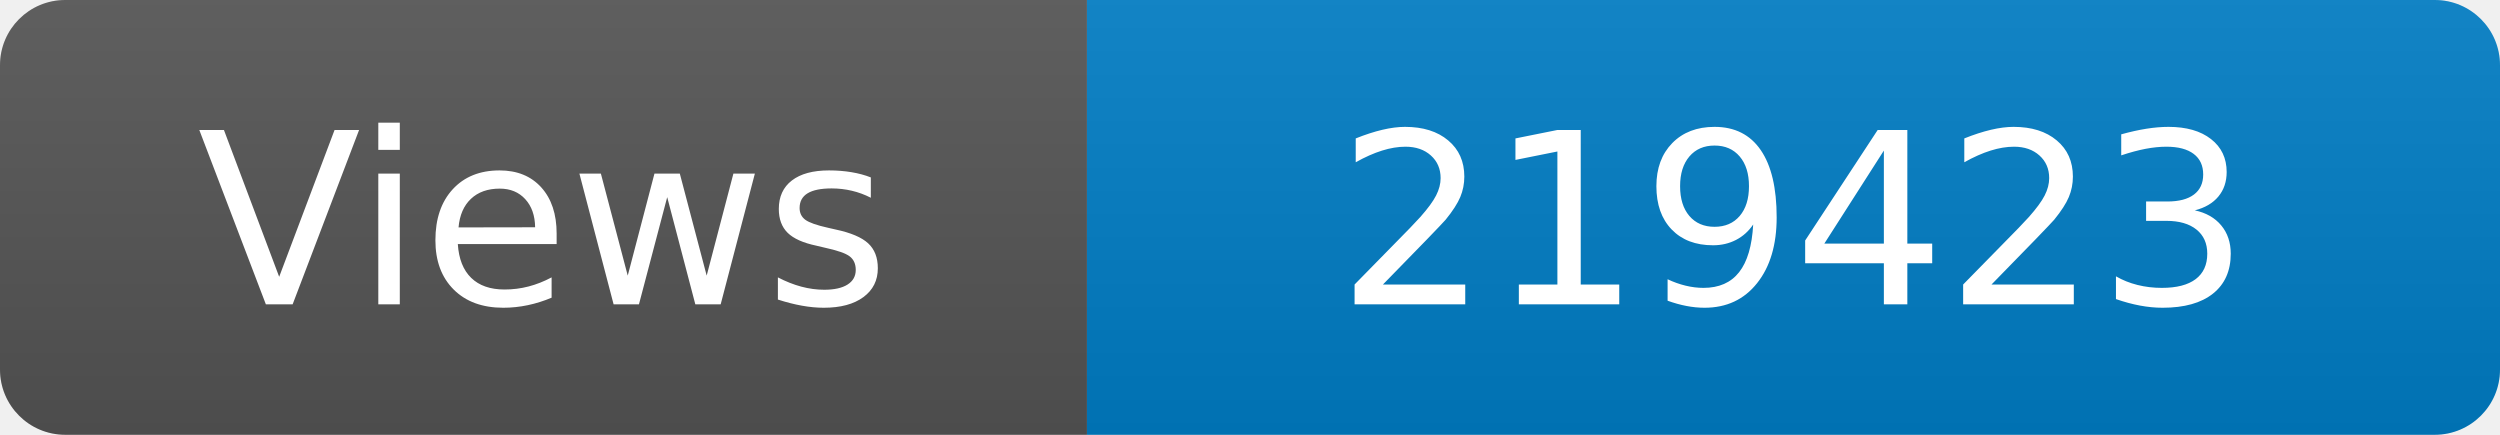
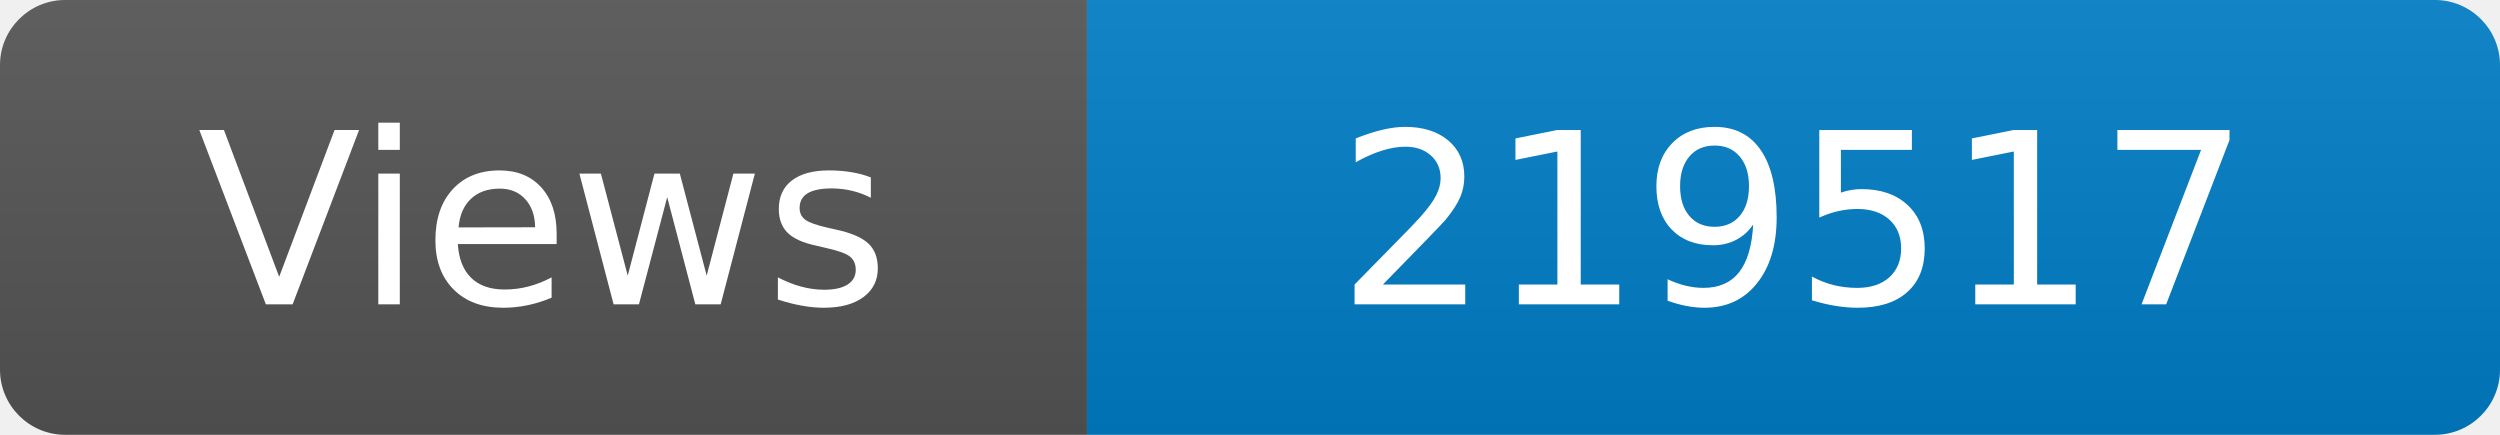
<svg xmlns="http://www.w3.org/2000/svg" width="115" height="20" role="img" aria-label="Maintained?: yes">
  <linearGradient id="s" x2="0" y2="100%">
    <stop offset="0" stop-color="#bbb" stop-opacity=".1" />
    <stop offset="1" stop-opacity=".1" />
  </linearGradient>
  <clipPath id="r">
    <rect width="115" height="20" rx="3" fill="#fff" />
  </clipPath>
  <g clip-path="url(#r)">
    <rect width="50" height="20" fill="#555" />
    <rect x="50" width="160" height="20" fill="#007ec6" />
    <rect width="115" height="20" fill="url(#s)" />
  </g>
  <g fill="#fff" text-anchor="middle" font-family="Verdana,Geneva,DejaVu Sans,sans-serif" font-size="110">
    <text x="250" y="140" transform="scale(.1)" fill="#fff">Views</text>
-     <text x="825" y="140" transform="scale(.1)" fill="#fff">219423</text>
+     <text x="825" y="140" transform="scale(.1)" fill="#fff">219517</text>
  </g>
</svg>
